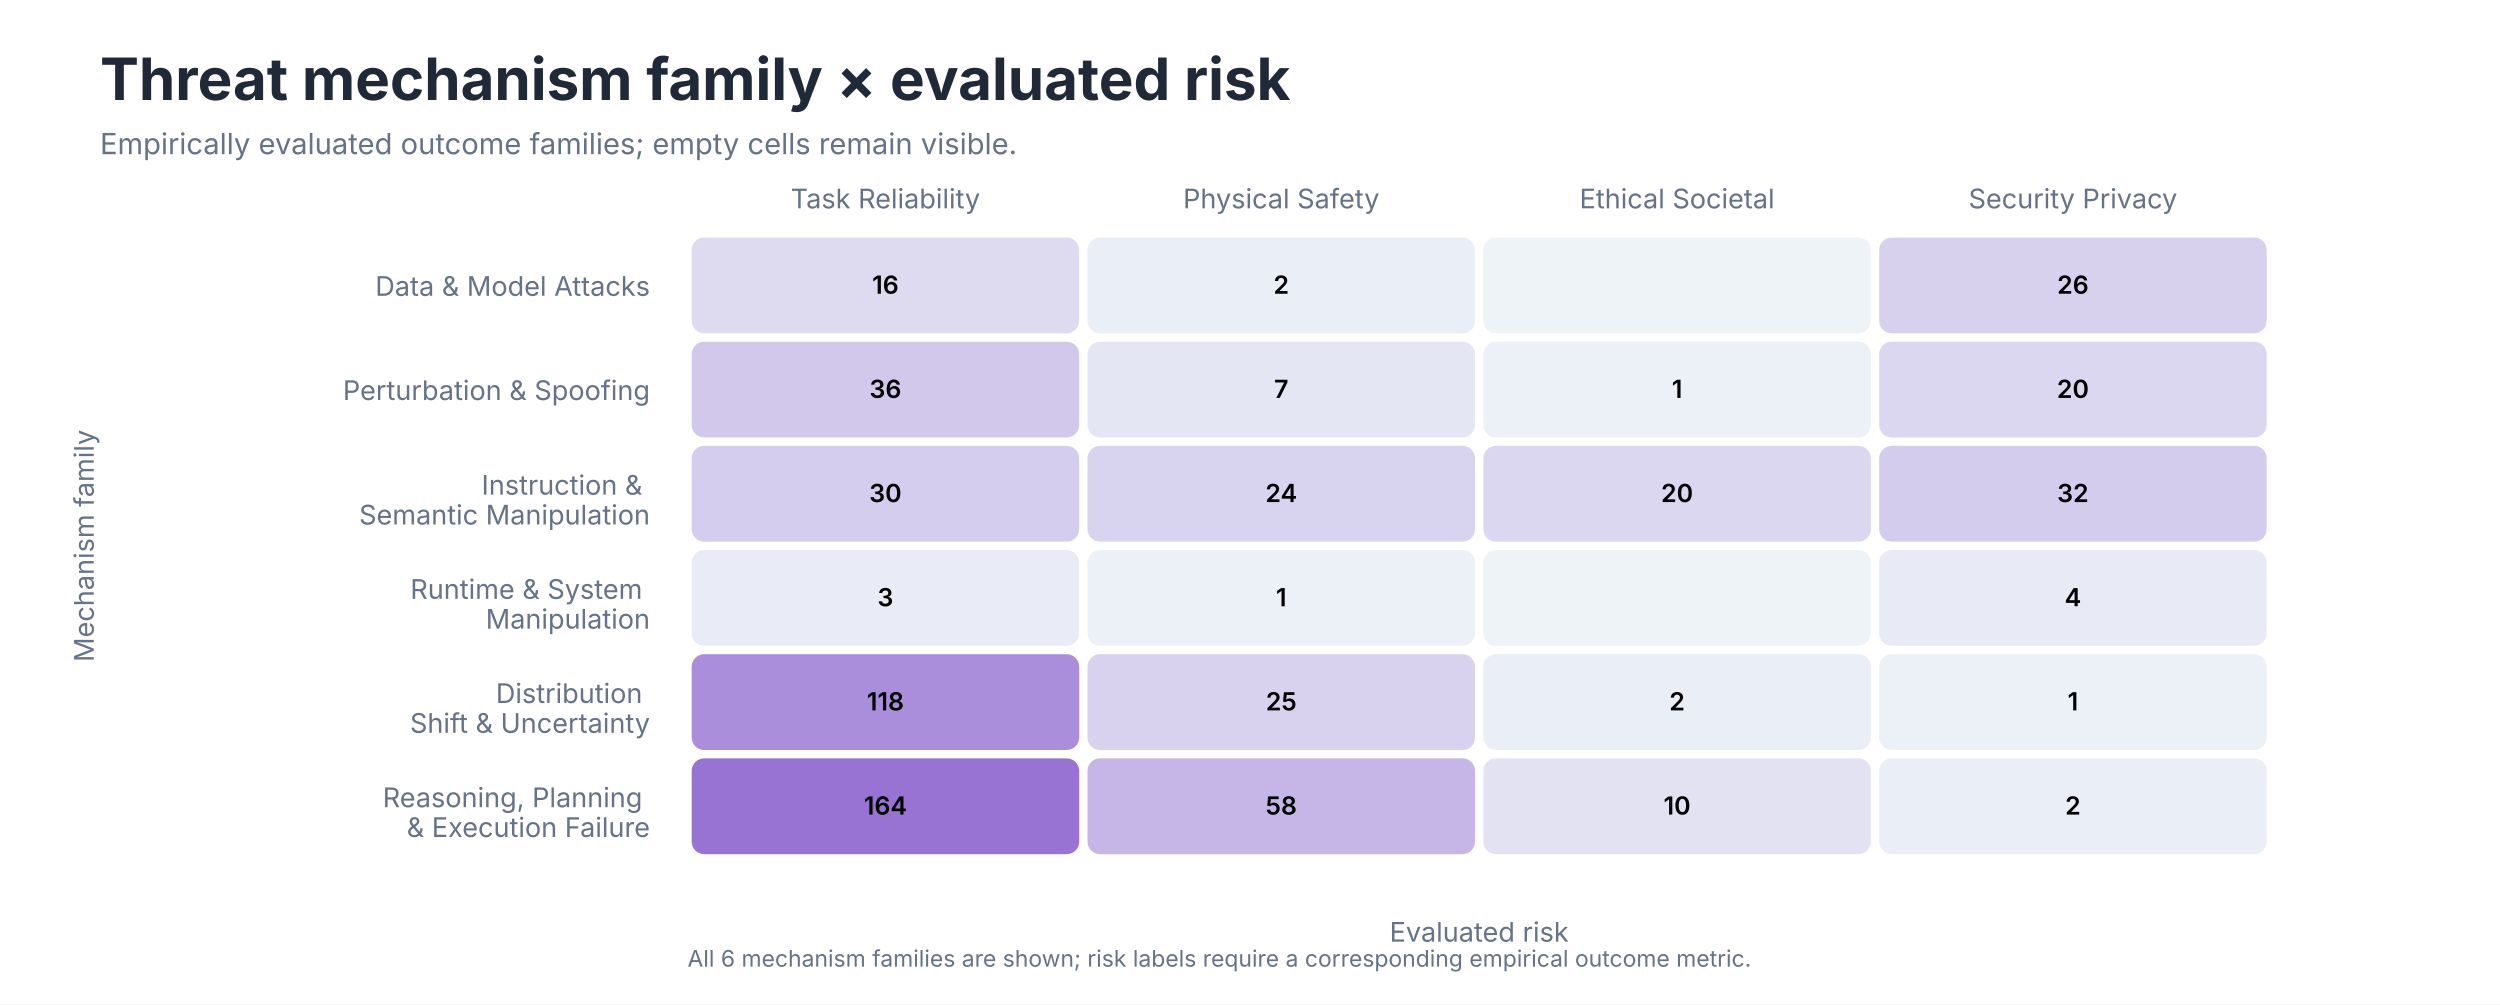
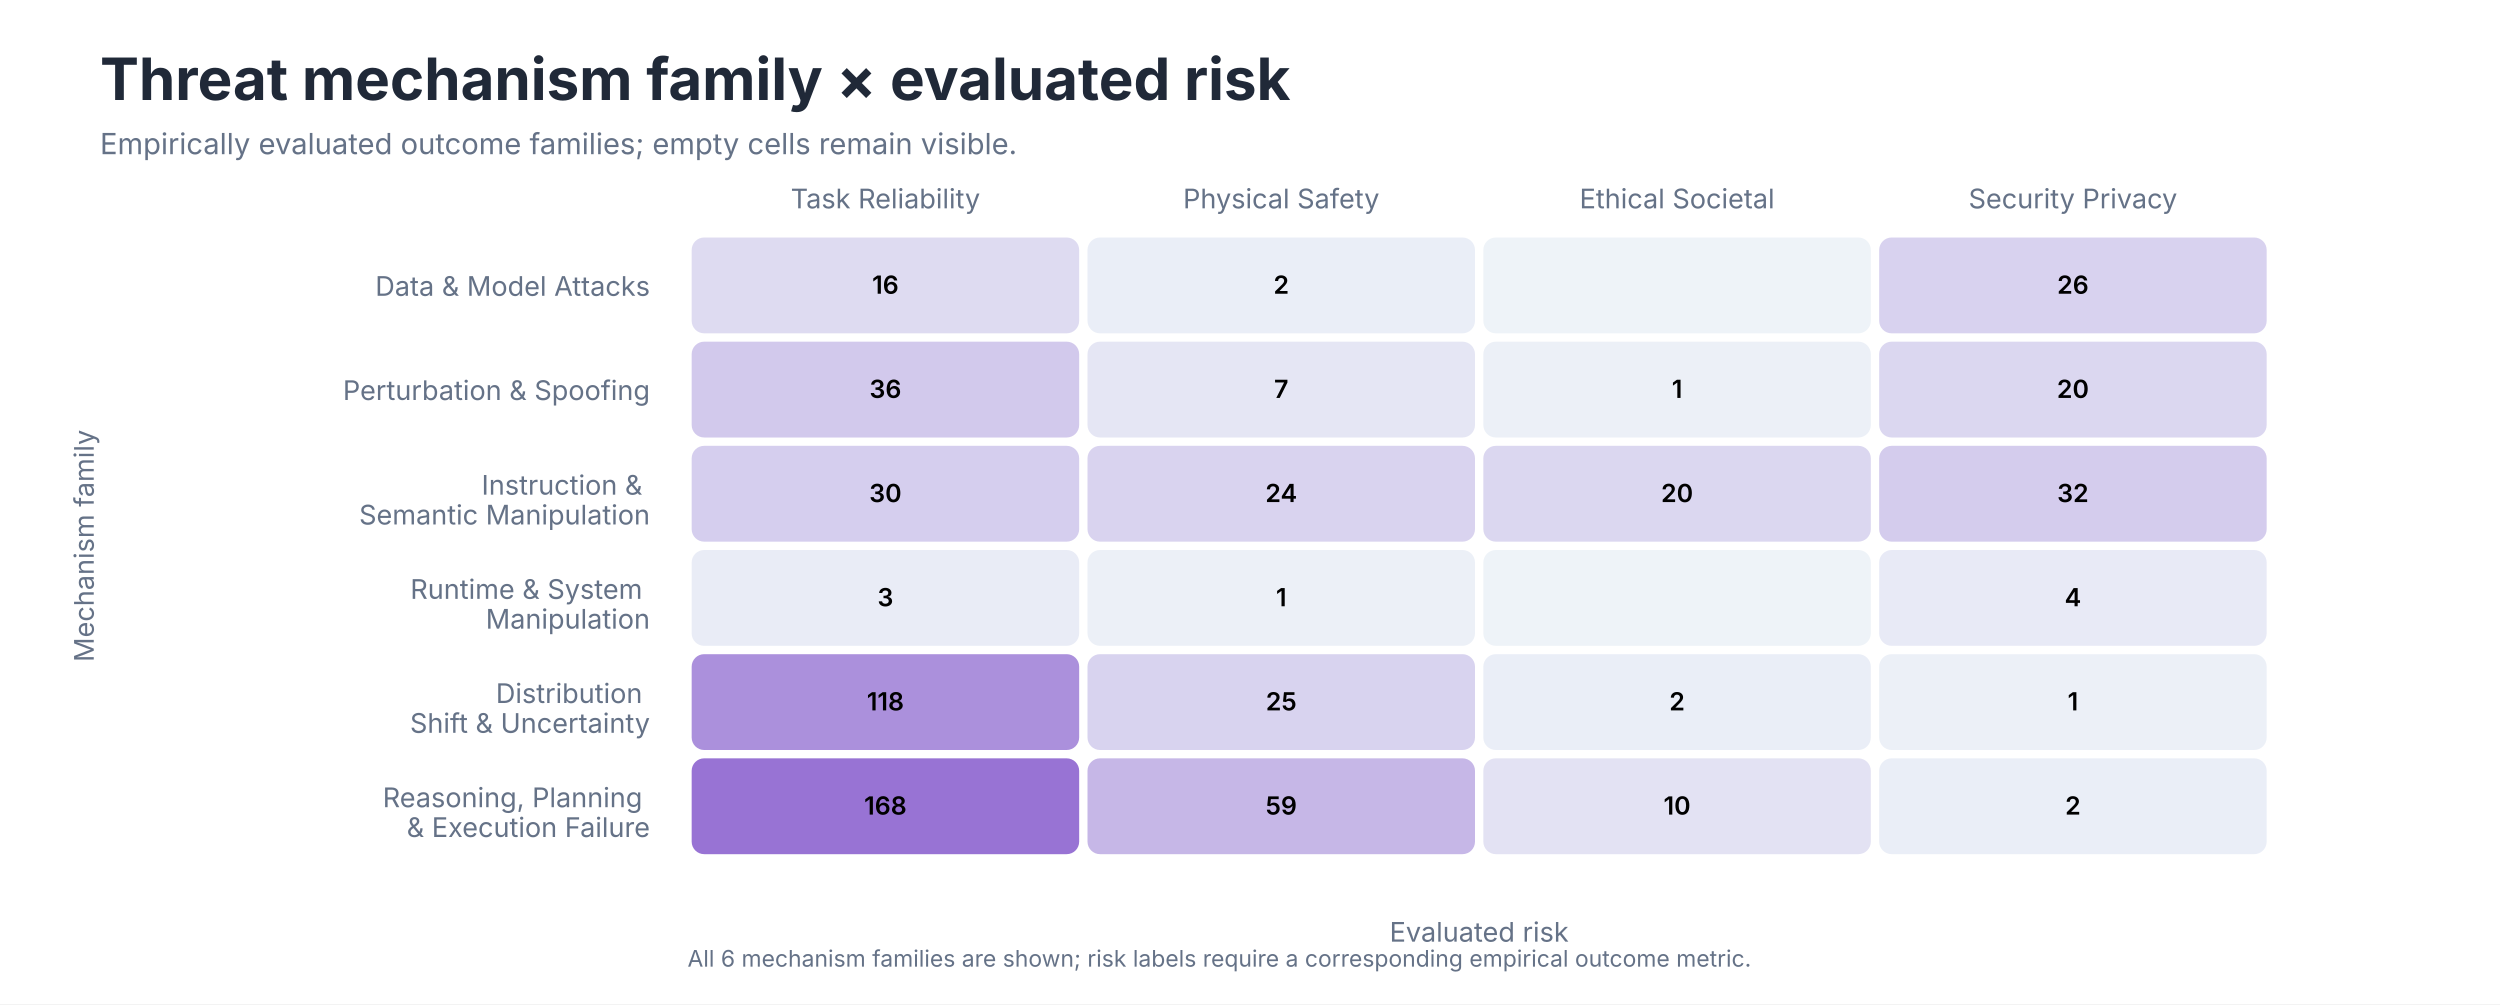
<svg xmlns="http://www.w3.org/2000/svg" role="img" aria-labelledby="title desc" viewBox="0 0 1200 482">
  <style>
text { font-family: -apple-system, BlinkMacSystemFont, 'Segoe UI', sans-serif; }
.title { font-size: 28px; font-weight: 650; fill: #202938; }
.subtitle { font-size: 14px; fill: #657287; }
.axis { font-size: 13px; fill: #657287; }
.label { font-size: 13px; fill: #202938; }
.small { font-size: 11px; fill: #657287; }
</style>
  <rect width="1200" height="482" fill="#FFFFFF" />
  <text class="title" x="48" y="48">Threat mechanism family × evaluated risk</text>
  <text class="subtitle" x="48" y="74">Empirically evaluated outcome families; empty cells remain visible.</text>
  <text class="axis" x="425.0" y="100" text-anchor="middle">Task Reliability</text>
  <text class="axis" x="615.0" y="100" text-anchor="middle">Physical Safety</text>
  <text class="axis" x="805.0" y="100" text-anchor="middle">Ethical Societal</text>
  <text class="axis" x="995.0" y="100" text-anchor="middle">Security Privacy</text>
  <text class="axis" text-anchor="end" x="312.0" y="142.0">Data &amp; Model Attacks</text>
  <rect x="332" y="114" width="186" height="46" rx="6" fill="#DEDBF1" />
  <text x="425.0" y="141.0" text-anchor="middle" font-size="12" font-weight="600" fill="#000000">16</text>
-   <rect x="522" y="114" width="186" height="46" rx="6" fill="#EAEEF6" />
+   <rect x="522" y="114" width="186" height="46" rx="6" fill="#EAEEF7" />
  <text x="615.0" y="141.0" text-anchor="middle" font-size="12" font-weight="600" fill="#000000">2</text>
  <rect x="712" y="114" width="186" height="46" rx="6" fill="#EEF3F8" />
  <text x="805.0" y="141.0" text-anchor="middle" font-size="12" font-weight="600" fill="#000000" />
-   <rect x="902" y="114" width="186" height="46" rx="6" fill="#D7D1EE" />
+   <rect x="902" y="114" width="186" height="46" rx="6" fill="#D8D2EF" />
  <text x="995.0" y="141.0" text-anchor="middle" font-size="12" font-weight="600" fill="#000000">26</text>
  <text class="axis" text-anchor="end" x="312.0" y="192.0">Perturbation &amp; Spoofing</text>
-   <rect x="332" y="164" width="186" height="46" rx="6" fill="#D1C8EC" />
+   <rect x="332" y="164" width="186" height="46" rx="6" fill="#D2C9EC" />
  <text x="425.0" y="191.0" text-anchor="middle" font-size="12" font-weight="600" fill="#000000">36</text>
  <rect x="522" y="164" width="186" height="46" rx="6" fill="#E5E6F4" />
  <text x="615.0" y="191.0" text-anchor="middle" font-size="12" font-weight="600" fill="#000000">7</text>
  <rect x="712" y="164" width="186" height="46" rx="6" fill="#ECF0F7" />
  <text x="805.0" y="191.0" text-anchor="middle" font-size="12" font-weight="600" fill="#000000">1</text>
  <rect x="902" y="164" width="186" height="46" rx="6" fill="#DBD7F0" />
  <text x="995.0" y="191.0" text-anchor="middle" font-size="12" font-weight="600" fill="#000000">20</text>
  <text class="axis" text-anchor="end" x="312.0" y="242.0">
    <tspan x="312.0" dy="-0.35em">Instruction &amp;</tspan>
    <tspan x="312.0" dy="1.1em">Semantic Manipulation</tspan>
  </text>
-   <rect x="332" y="214" width="186" height="46" rx="6" fill="#D5CDED" />
+   <rect x="332" y="214" width="186" height="46" rx="6" fill="#D5CEEE" />
  <text x="425.0" y="241.0" text-anchor="middle" font-size="12" font-weight="600" fill="#000000">30</text>
-   <rect x="522" y="214" width="186" height="46" rx="6" fill="#D8D3EF" />
+   <rect x="522" y="214" width="186" height="46" rx="6" fill="#D9D3EF" />
  <text x="615.0" y="241.0" text-anchor="middle" font-size="12" font-weight="600" fill="#000000">24</text>
  <rect x="712" y="214" width="186" height="46" rx="6" fill="#DBD7F0" />
  <text x="805.0" y="241.0" text-anchor="middle" font-size="12" font-weight="600" fill="#000000">20</text>
-   <rect x="902" y="214" width="186" height="46" rx="6" fill="#D3CCED" />
+   <rect x="902" y="214" width="186" height="46" rx="6" fill="#D4CCED" />
  <text x="995.0" y="241.0" text-anchor="middle" font-size="12" font-weight="600" fill="#000000">32</text>
  <text class="axis" text-anchor="end" x="312.0" y="292.0">
    <tspan x="312.0" dy="-0.35em">Runtime &amp; System</tspan>
    <tspan x="312.0" dy="1.1em">Manipulation</tspan>
  </text>
  <rect x="332" y="264" width="186" height="46" rx="6" fill="#E9ECF6" />
  <text x="425.0" y="291.0" text-anchor="middle" font-size="12" font-weight="600" fill="#000000">3</text>
  <rect x="522" y="264" width="186" height="46" rx="6" fill="#ECF0F7" />
  <text x="615.0" y="291.0" text-anchor="middle" font-size="12" font-weight="600" fill="#000000">1</text>
  <rect x="712" y="264" width="186" height="46" rx="6" fill="#EEF3F8" />
  <text x="805.0" y="291.0" text-anchor="middle" font-size="12" font-weight="600" fill="#000000" />
  <rect x="902" y="264" width="186" height="46" rx="6" fill="#E8EAF6" />
  <text x="995.0" y="291.0" text-anchor="middle" font-size="12" font-weight="600" fill="#000000">4</text>
  <text class="axis" text-anchor="end" x="312.0" y="342.0">
    <tspan x="312.0" dy="-0.35em">Distribution</tspan>
    <tspan x="312.0" dy="1.1em">Shift &amp; Uncertainty</tspan>
  </text>
-   <rect x="332" y="314" width="186" height="46" rx="6" fill="#AA8EDC" />
+   <rect x="332" y="314" width="186" height="46" rx="6" fill="#AB90DC" />
  <text x="425.0" y="341.0" text-anchor="middle" font-size="12" font-weight="600" fill="#000000">118</text>
-   <rect x="522" y="314" width="186" height="46" rx="6" fill="#D8D2EF" />
+   <rect x="522" y="314" width="186" height="46" rx="6" fill="#D8D3EF" />
  <text x="615.0" y="341.0" text-anchor="middle" font-size="12" font-weight="600" fill="#000000">25</text>
-   <rect x="712" y="314" width="186" height="46" rx="6" fill="#EAEEF6" />
+   <rect x="712" y="314" width="186" height="46" rx="6" fill="#EAEEF7" />
  <text x="805.0" y="341.0" text-anchor="middle" font-size="12" font-weight="600" fill="#000000">2</text>
  <rect x="902" y="314" width="186" height="46" rx="6" fill="#ECF0F7" />
  <text x="995.0" y="341.0" text-anchor="middle" font-size="12" font-weight="600" fill="#000000">1</text>
  <text class="axis" text-anchor="end" x="312.0" y="392.0">
    <tspan x="312.0" dy="-0.35em">Reasoning, Planning</tspan>
    <tspan x="312.0" dy="1.1em">&amp; Execution Failure</tspan>
  </text>
  <rect x="332" y="364" width="186" height="46" rx="6" fill="#9873D4" />
-   <text x="425.0" y="391.0" text-anchor="middle" font-size="12" font-weight="600" fill="#000000">164</text>
-   <rect x="522" y="364" width="186" height="46" rx="6" fill="#C5B6E7" />
-   <text x="615.0" y="391.0" text-anchor="middle" font-size="12" font-weight="600" fill="#000000">58</text>
+   <text x="425.0" y="391.0" text-anchor="middle" font-size="12" font-weight="600" fill="#000000">168</text>
+   <rect x="522" y="364" width="186" height="46" rx="6" fill="#C6B7E7" />
+   <text x="615.0" y="391.0" text-anchor="middle" font-size="12" font-weight="600" fill="#000000">59</text>
  <rect x="712" y="364" width="186" height="46" rx="6" fill="#E3E2F3" />
  <text x="805.0" y="391.0" text-anchor="middle" font-size="12" font-weight="600" fill="#000000">10</text>
-   <rect x="902" y="364" width="186" height="46" rx="6" fill="#EAEEF6" />
+   <rect x="902" y="364" width="186" height="46" rx="6" fill="#EAEEF7" />
  <text x="995.0" y="391.0" text-anchor="middle" font-size="12" font-weight="600" fill="#000000">2</text>
  <text class="axis" x="710.0" y="452" text-anchor="middle">Evaluated risk</text>
  <text class="axis" transform="translate(45 262.0) rotate(-90)" text-anchor="middle">Mechanism family</text>
  <text class="small" x="330" y="464">All 6 mechanism families are shown; risk labels require a corresponding empirical outcome metric.</text>
</svg>
